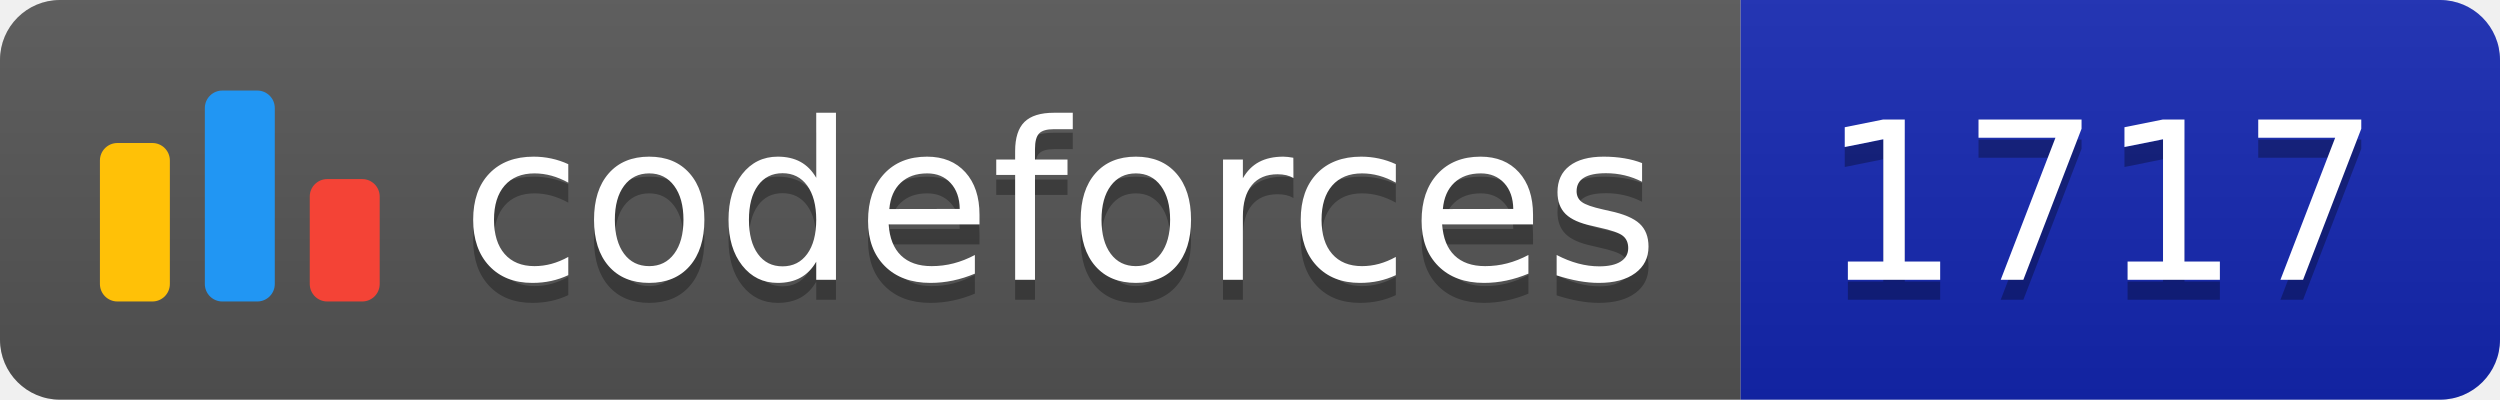
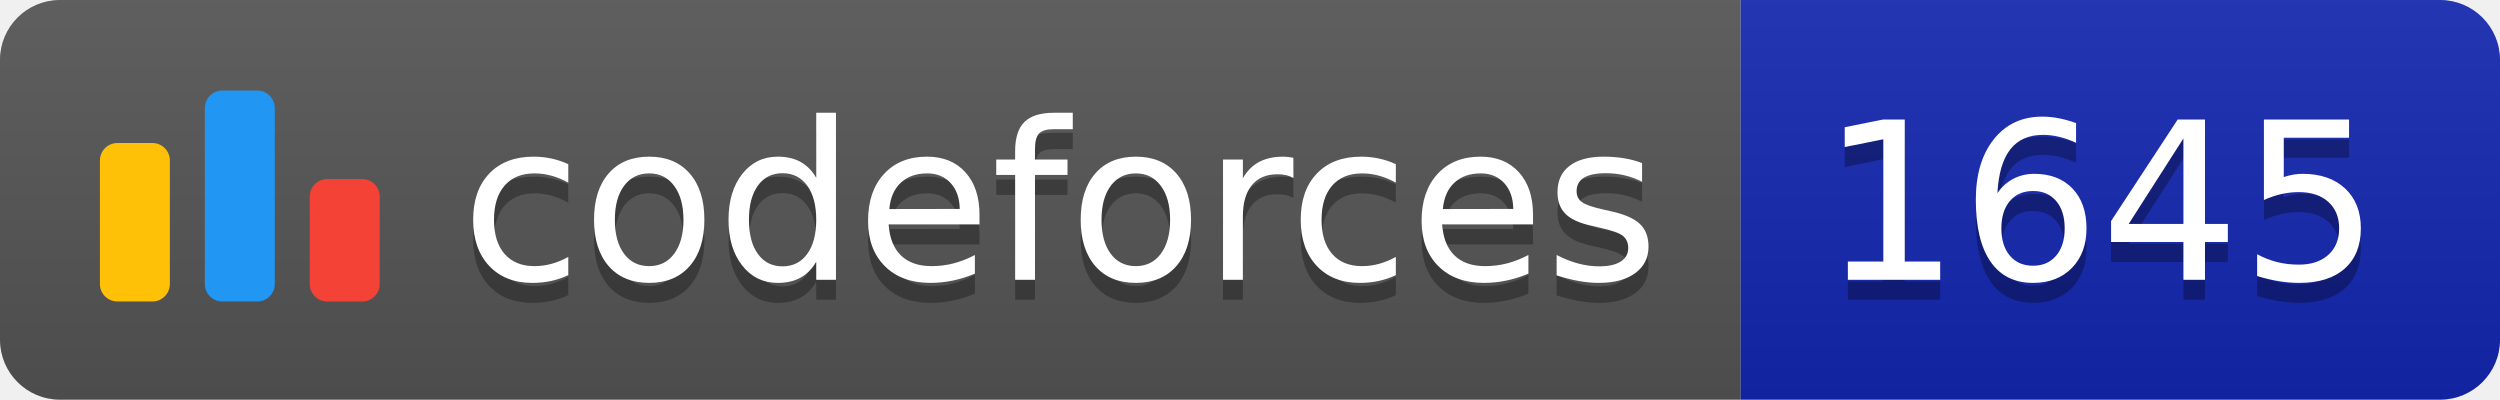
<svg xmlns="http://www.w3.org/2000/svg" width="125.1" height="20">
  <linearGradient id="smooth" x2="0" y2="100%">
    <stop offset="0" stop-color="#bbb" stop-opacity=".1" />
    <stop offset="1" stop-opacity=".1" />
  </linearGradient>
  <clipPath id="round">
    <rect width="125.1" height="20" rx="3" fill="#fff" />
  </clipPath>
  <g clip-path="url(#round)">
    <rect width="87.1" height="20" fill="#555" />
    <rect x="87.1" width="38.0" height="20" fill="#1427B2" />
    <rect width="125.1" height="20" fill="url(#smooth)" />
  </g>
  <g fill="#fff" text-anchor="middle" font-family="DejaVu Sans,Verdana,Geneva,sans-serif" font-size="110">
    <svg x="5" y="3" class="logo" width="14" height="14" viewBox="0 0 32 25" fill="none">
      <rect y="6" width="8" height="18.125" rx="2" fill="#FFC107" />
      <rect x="24" y="10.125" width="8" height="14" rx="2" fill="#F44336" />
      <rect x="12" width="8" height="24.125" rx="2" fill="#2196F3" />
    </svg>
    <text x="530.5" y="150" fill="#010101" fill-opacity=".3" transform="scale(0.1)" textLength="601.0" lengthAdjust="spacing">codeforces
        </text>
    <text x="530.5" y="140" transform="scale(0.1)" textLength="601.0" lengthAdjust="spacing">codeforces</text>
-     <text x="1051.0" y="150" fill="#010101" fill-opacity=".3" transform="scale(0.1)" textLength="280.0" lengthAdjust="spacing">1717
+     <text x="1051.0" y="150" fill="#010101" fill-opacity=".3" transform="scale(0.1)" textLength="280.0" lengthAdjust="spacing">1645
        </text>
-     <text x="1051.0" y="140" transform="scale(0.1)" textLength="280.0" lengthAdjust="spacing">1717</text>
+     <text x="1051.0" y="140" transform="scale(0.1)" textLength="280.0" lengthAdjust="spacing">1645</text>
  </g>
</svg>
